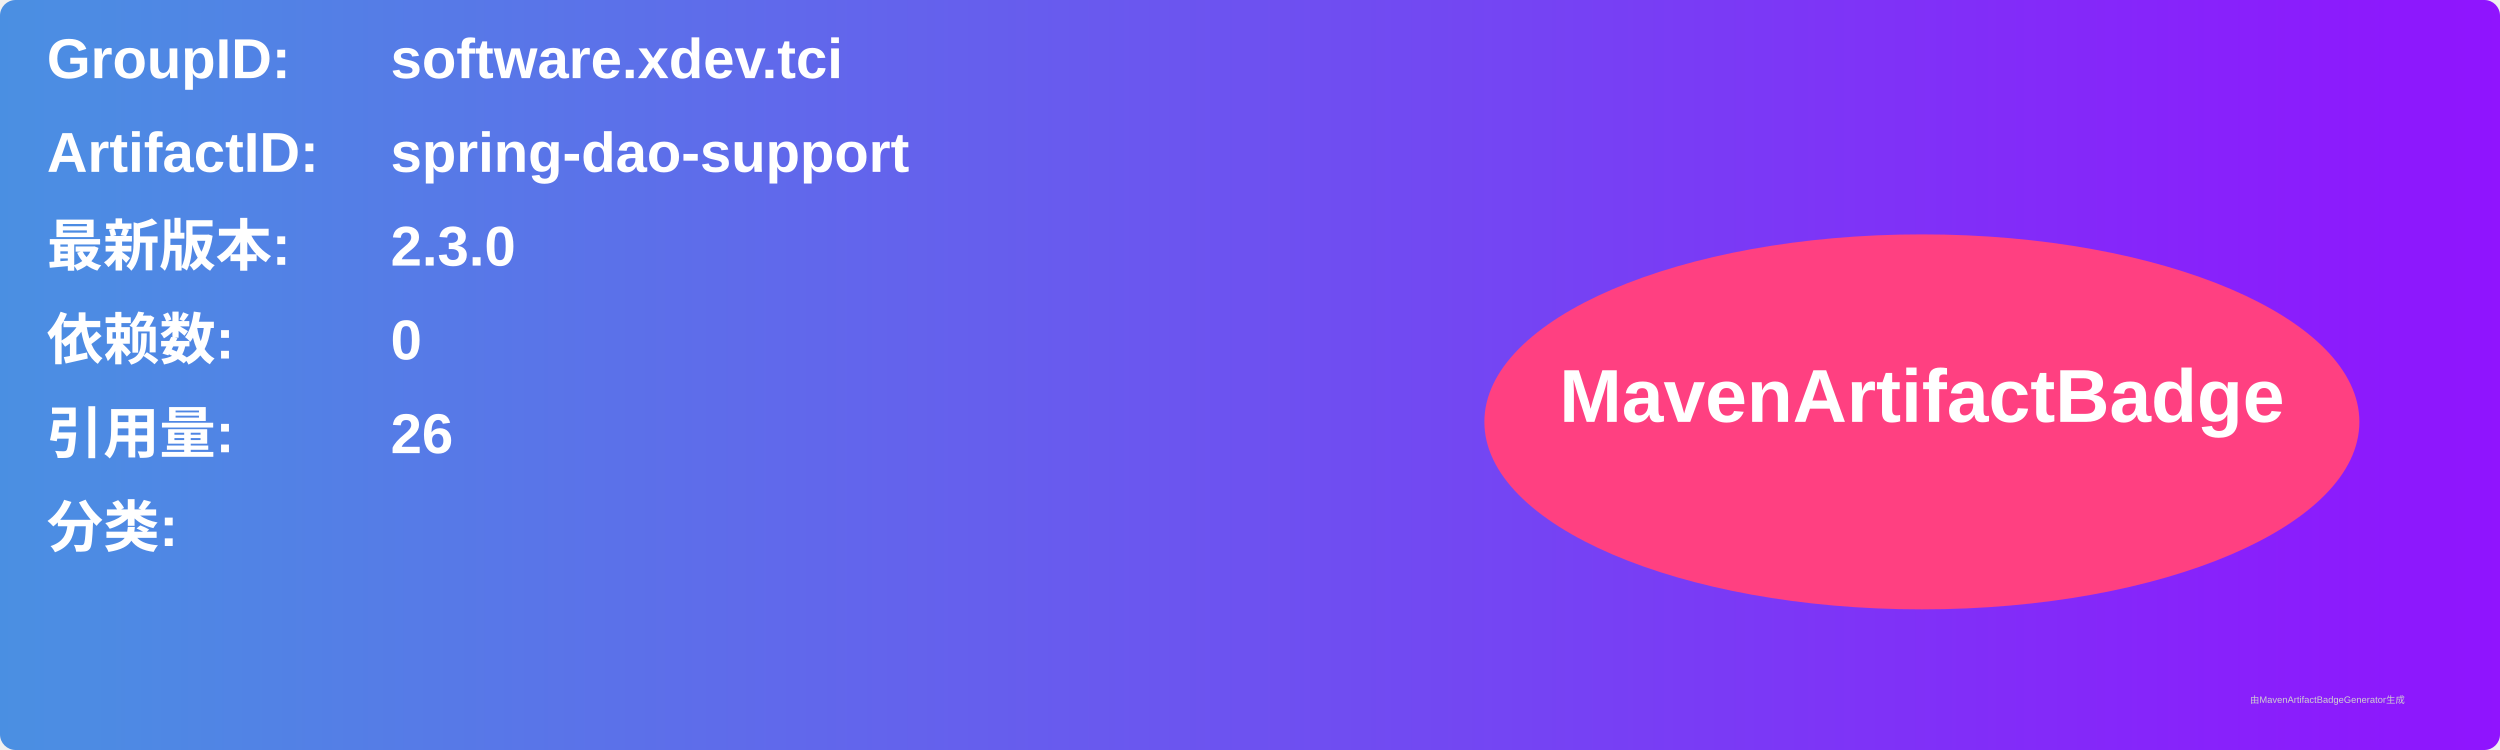
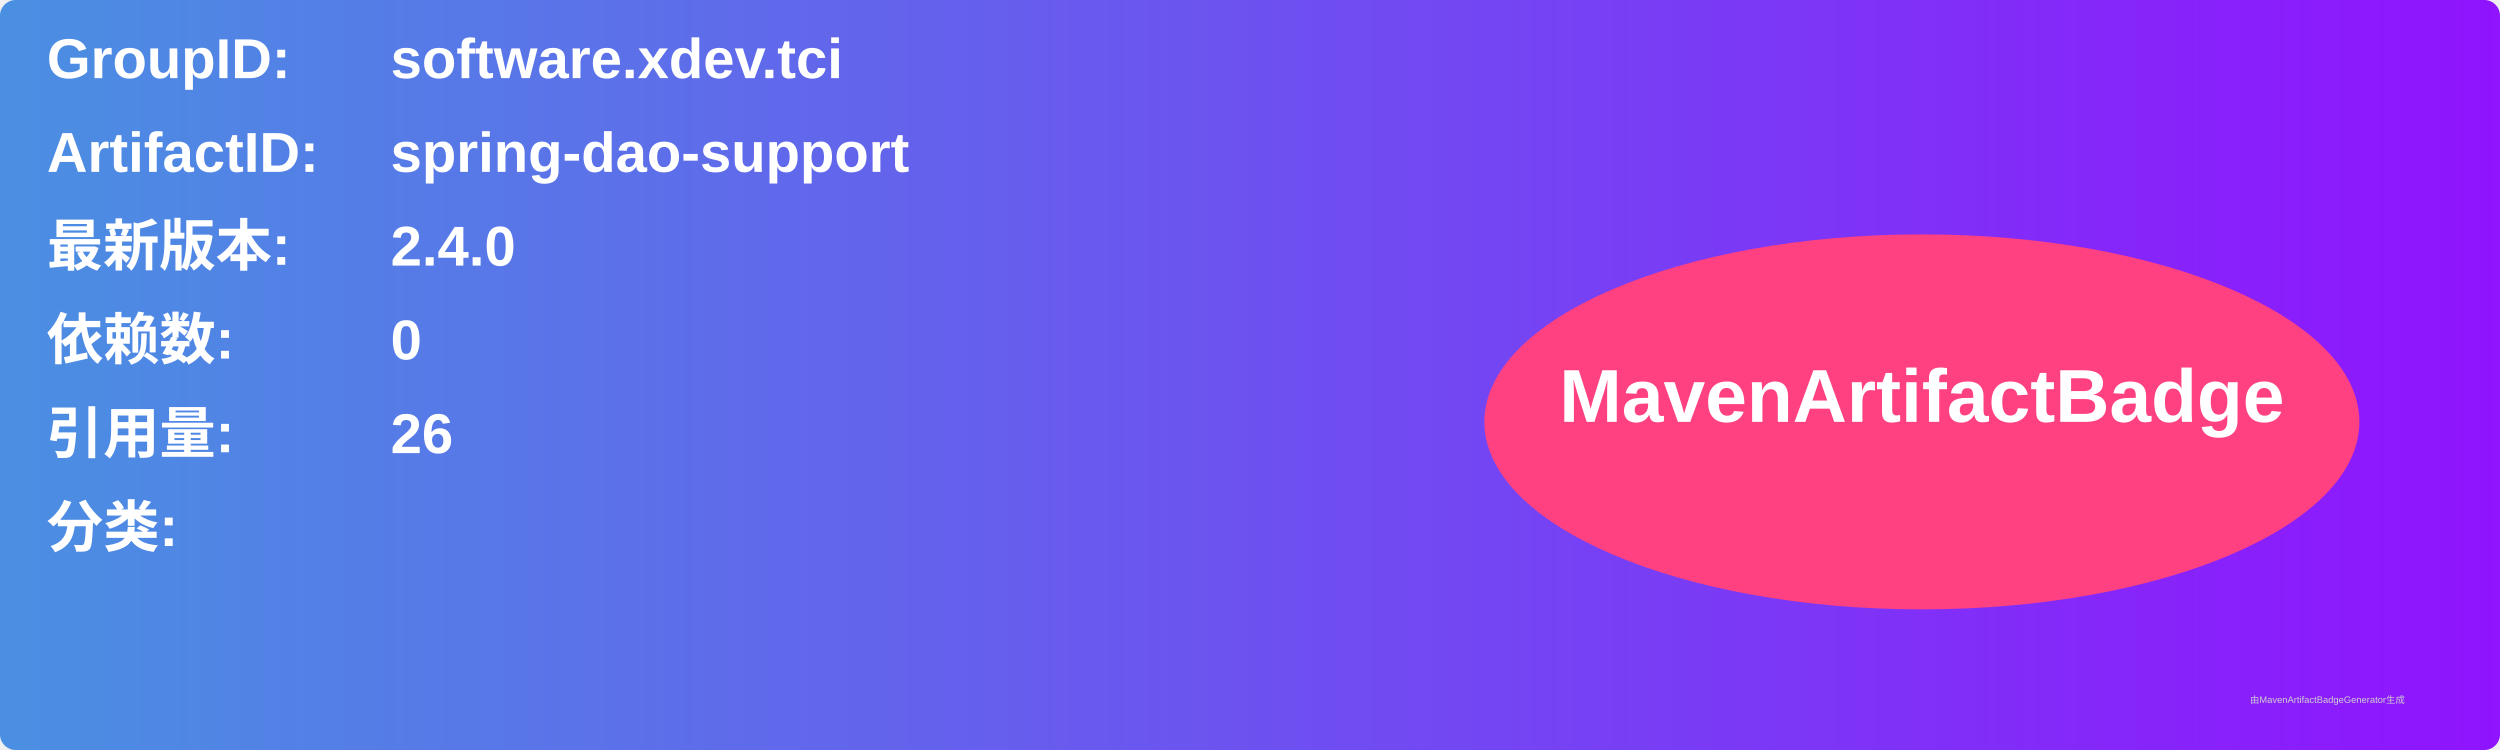
<svg xmlns="http://www.w3.org/2000/svg" width="800" height="240" viewBox="0 0 800 240">
  <linearGradient id="grad" x1="0%" y1="0%" x2="100%" y2="0%">
    <stop offset="0%" stop-color="#4a90e2" />
    <stop offset="100%" stop-color="#9013fe" />
  </linearGradient>
  <rect width="100%" height="100%" rx="5" ry="5" fill="url(#grad)" />
  <g transform="translate(15, 15)">
    <text x="0" y="10" font-family="Arial" font-size="18" fill="white" font-weight="bold" width="260">GroupID:</text>
    <text x="110" y="10" font-family="Arial" font-size="18" fill="white" font-weight="bold" width="460">software.xdev.tci</text>
    <text x="0" y="40" font-family="Arial" font-size="18" fill="white" font-weight="bold" width="260">ArtifactID:</text>
    <text x="110" y="40" font-family="Arial" font-size="18" fill="white" font-weight="bold" width="460">spring-dao-support</text>
    <text x="0" y="70" font-family="Arial" font-size="18" fill="white" font-weight="bold">最新版本:</text>
    <text x="110" y="70" font-family="Arial" font-size="18" fill="white" font-weight="bold">
-       <tspan font-weight="bold">2.3.0</tspan>
+       <tspan font-weight="bold">2.4.0</tspan>
    </text>
    <text x="0" y="100" font-family="Arial" font-size="18" fill="white" font-weight="bold">依赖数: </text>
    <text x="110" y="100" font-family="Arial" font-size="18" fill="white">
      <tspan font-weight="bold">0</tspan>
    </text>
    <text x="0" y="130" font-family="Arial" font-size="18" fill="white" font-weight="bold">引用量: </text>
    <text x="110" y="130" font-family="Arial" font-size="18" fill="white">
      <tspan font-weight="bold">26</tspan>
    </text>
    <text x="0" y="160" font-family="Arial" font-size="18" fill="white" font-weight="bold">分类:</text>
    <text x="10" y="190" font-family="Arial" font-size="10" fill="white">
      <tspan font-weight="bold" />
    </text>
    <ellipse cx="600" cy="120" rx="140" ry="60" fill="#ff4081" />
    <text x="600" y="120" text-anchor="middle" font-family="Arial" font-size="24" fill="white" font-weight="bold">MavenArtifactBadge</text>
  </g>
  <text x="720" y="225" font-family="Arial" font-size="3" fill="#d0d0d0">由MavenArtifactBadgeGenerator生成</text>
</svg>
